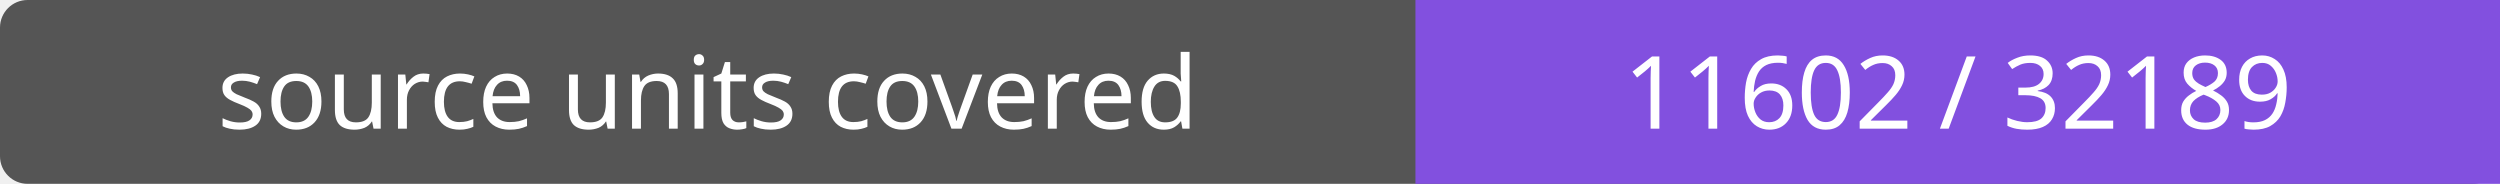
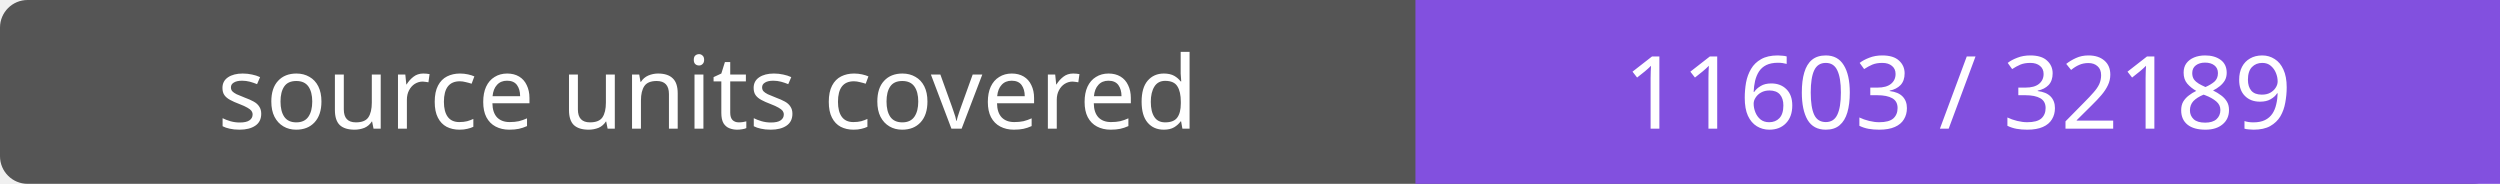
- <svg xmlns="http://www.w3.org/2000/svg" width="272" height="20" role="img" aria-label="source units covered: 11602 / 32189">
+ <svg xmlns="http://www.w3.org/2000/svg" width="272" height="20" role="img" aria-label="source units covered: 11603 / 32189">
  <rect width="272" height="20" rx="3" fill="#555" />
  <path fill="#8250df" d="M154 0h118v20H154z" />
  <g fill="#fff" text-anchor="middle" font-family="Verdana,sans-serif" font-size="11">
    <text x="77.0" y="14">source units covered</text>
-     <text x="213.0" y="14">11602 / 32189</text>
+     <text x="213.0" y="14">11603 / 32189</text>
  </g>
</svg>
